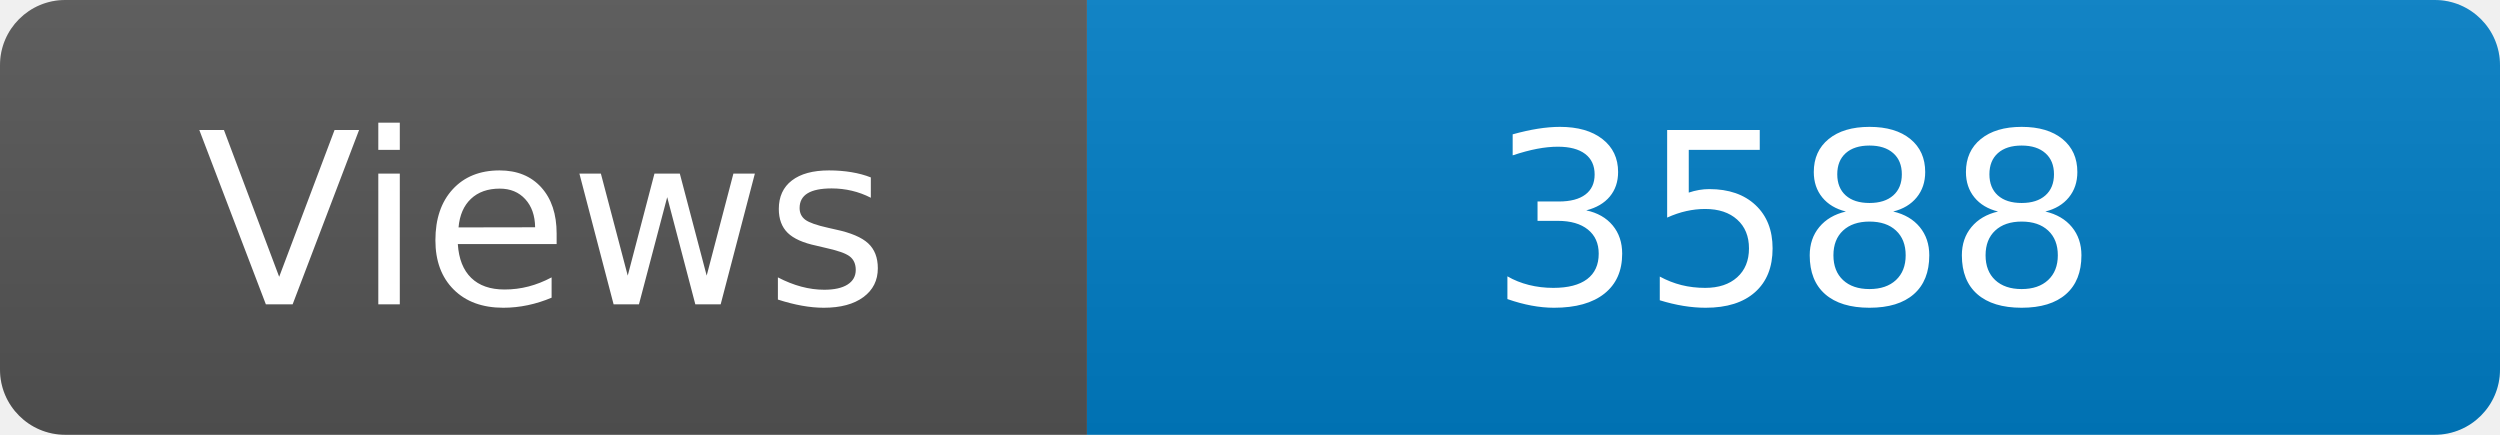
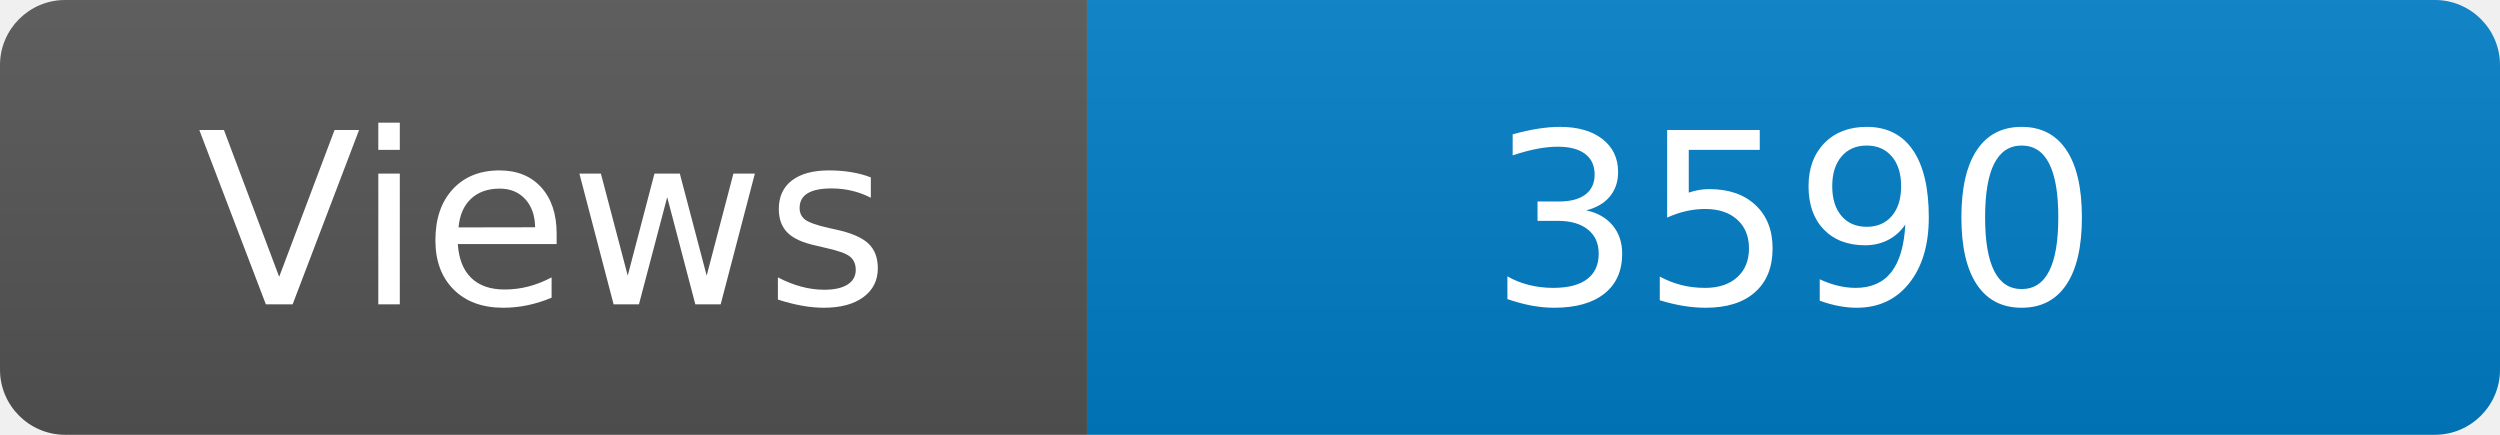
<svg xmlns="http://www.w3.org/2000/svg" width="115" height="20" role="img" aria-label="Maintained?: yes">
  <linearGradient id="s" x2="0" y2="100%">
    <stop offset="0" stop-color="#bbb" stop-opacity=".1" />
    <stop offset="1" stop-opacity=".1" />
  </linearGradient>
  <clipPath id="r">
    <rect width="115" height="20" rx="3" fill="#fff" />
  </clipPath>
  <g clip-path="url(#r)">
    <rect width="50" height="20" fill="#555" />
    <rect x="50" width="160" height="20" fill="#007ec6" />
    <rect width="115" height="20" fill="url(#s)" />
  </g>
  <g fill="#fff" text-anchor="middle" font-family="Verdana,Geneva,DejaVu Sans,sans-serif" font-size="110">
    <text x="250" y="140" transform="scale(.1)" fill="#fff">Views</text>
-     <text x="825" y="140" transform="scale(.1)" fill="#fff">3588</text>
+     <text x="825" y="140" transform="scale(.1)" fill="#fff">3590</text>
  </g>
</svg>
